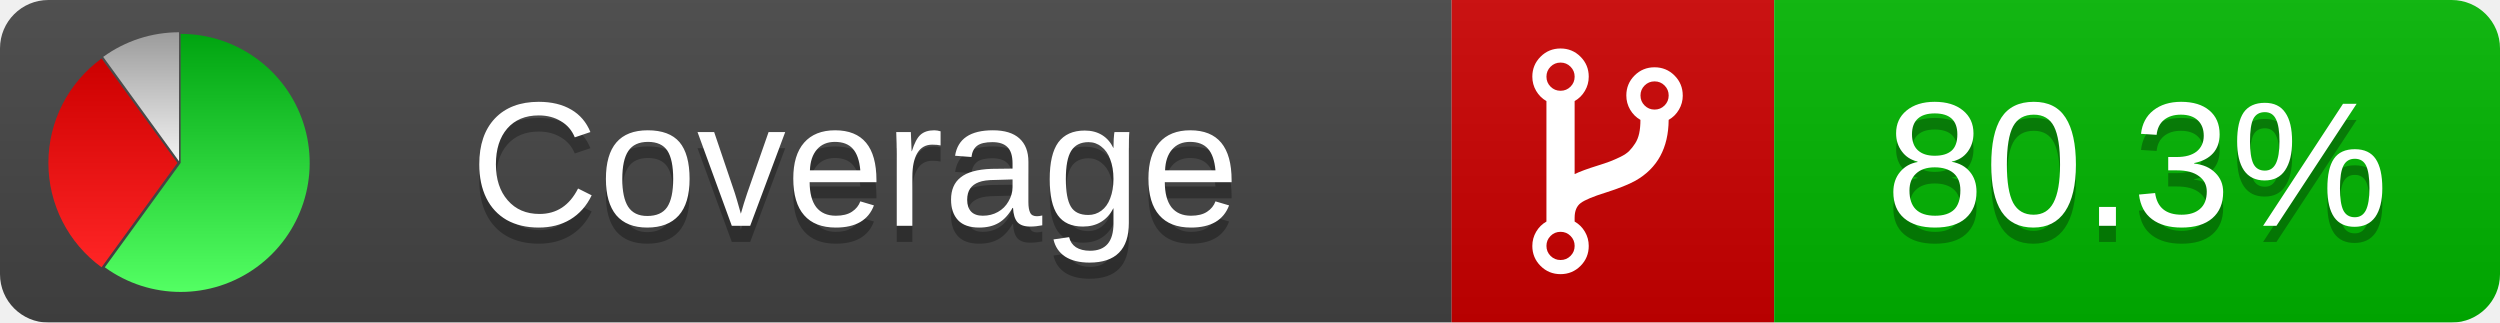
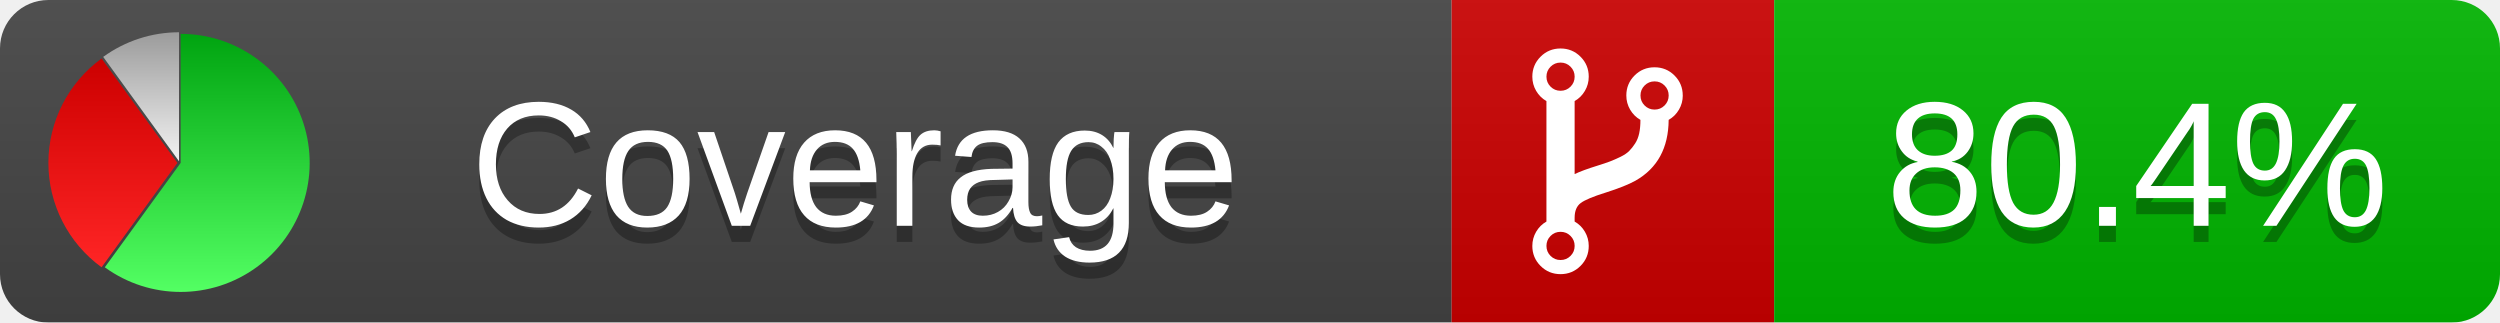
<svg xmlns="http://www.w3.org/2000/svg" xmlns:xlink="http://www.w3.org/1999/xlink" width="155" height="20">
  <style type="text/css">
          
            @keyframes fadeout {
              0 % { visibility: visible; opacity: 1; }
              40% { visibility: visible; opacity: 1; }
              50% { visibility: hidden; opacity: 0; }
              90% { visibility: hidden; opacity: 0; }
              100% { visibility: visible; opacity: 1; }
            }
            @keyframes fadein {
              0% { visibility: hidden; opacity: 0; }
              40% { visibility: hidden; opacity: 0; }
              50% { visibility: visible; opacity: 1; }
              90% { visibility: visible; opacity: 1; }
              100% { visibility: hidden; opacity: 0; }
            }
            .linecoverage {
                animation-duration: 10s;
                animation-name: fadeout;
                animation-iteration-count: infinite;
            }
            .branchcoverage {
                animation-duration: 10s;
                animation-name: fadein;
                animation-iteration-count: infinite;
            }
          
    </style>
  <defs>
    <linearGradient id="gradient" x2="0" y2="100%">
      <stop offset="0" stop-color="#bbb" stop-opacity=".1" />
      <stop offset="1" stop-opacity=".1" />
    </linearGradient>
    <linearGradient id="green" x2="0" y2="100%">
      <stop offset="0" stop-color="#00A410" />
      <stop offset="1" stop-color="#53FF63" />
    </linearGradient>
    <linearGradient id="red" x2="0" y2="100%">
      <stop offset="0" stop-color="#C00" />
      <stop offset="1" stop-color="#FF2525" />
    </linearGradient>
    <linearGradient id="gray" x2="0" y2="100%">
      <stop offset="0" stop-color="#9B9B9B" />
      <stop offset="1" stop-color="#F3F3F3" />
    </linearGradient>
    <mask id="mask">
      <rect width="155" height="20" rx="3" fill="#fff" />
    </mask>
    <g id="icon">
      <path style="fill:url(#green);" d="M205,202.5 l0,-200 a200,200 0 1,1 -117.558,361.803 z" />
      <path style="fill:url(#red);" d="M200,202.5 l-117.558,161.803 a200,200 0 0,1 0,-323.607 z" />
      <path style="fill:url(#gray);" d="M202.5,200 l-117.558,-161.803 a200,200 0 0,1 117.558,-38.196 z" />
    </g>
  </defs>
  <g mask="url(#mask)">
    <rect x="0" y="0" width="90" height="20" fill="#444" />
    <rect x="90" y="0" width="20" height="20" fill="#c00" />
    <rect x="110" y="0" width="45" height="20" fill="#00B600" />
    <rect x="0" y="0" width="155" height="20" fill="url(#gradient)" />
  </g>
  <g>
    <path class="" fill="#fff" d="m 97.628,15.247 q 0,-0.364 -0.255,-0.619 -0.255,-0.255 -0.619,-0.255 -0.364,0 -0.619,0.255 -0.255,0.255 -0.255,0.619 0,0.364 0.255,0.619 0.255,0.255 0.619,0.255 0.364,0 0.619,-0.255 0.255,-0.255 0.255,-0.619 z m 0,-10.493 q 0,-0.364 -0.255,-0.619 -0.255,-0.255 -0.619,-0.255 -0.364,0 -0.619,0.255 -0.255,0.255 -0.255,0.619 0,0.364 0.255,0.619 0.255,0.255 0.619,0.255 0.364,0 0.619,-0.255 0.255,-0.255 0.255,-0.619 z m 5.83,1.166 q 0,-0.364 -0.255,-0.619 -0.255,-0.255 -0.619,-0.255 -0.364,0 -0.619,0.255 -0.255,0.255 -0.255,0.619 0,0.364 0.255,0.619 0.255,0.255 0.619,0.255 0.364,0 0.619,-0.255 0.255,-0.255 0.255,-0.619 z m 0.874,0 q 0,0.474 -0.237,0.879 -0.237,0.405 -0.638,0.633 -0.018,2.614 -2.059,3.771 -0.619,0.346 -1.849,0.738 -1.166,0.364 -1.544,0.647 -0.378,0.282 -0.378,0.911 l 0,0.237 q 0.401,0.228 0.638,0.633 0.237,0.405 0.237,0.879 0,0.729 -0.51,1.239 -0.51,0.51 -1.239,0.51 -0.729,0 -1.239,-0.51 -0.51,-0.51 -0.51,-1.239 0,-0.474 0.237,-0.879 0.237,-0.405 0.638,-0.633 l 0,-7.469 q -0.401,-0.228 -0.638,-0.633 -0.237,-0.405 -0.237,-0.879 0,-0.729 0.51,-1.239 0.51,-0.51 1.239,-0.51 0.729,0 1.239,0.51 0.51,0.51 0.51,1.239 0,0.474 -0.237,0.879 -0.237,0.405 -0.638,0.633 l 0,4.527 q 0.492,-0.237 1.403,-0.519 0.501,-0.155 0.797,-0.269 0.296,-0.114 0.642,-0.282 0.346,-0.169 0.537,-0.36 0.191,-0.191 0.369,-0.465 0.178,-0.273 0.255,-0.633 0.077,-0.36 0.077,-0.833 -0.401,-0.228 -0.638,-0.633 -0.237,-0.405 -0.237,-0.879 0,-0.729 0.51,-1.239 0.51,-0.51 1.239,-0.51 0.729,0 1.239,0.51 0.51,0.51 0.51,1.239 z" />
  </g>
  <g fill="#fff" text-anchor="middle" font-family="Verdana,Arial,Geneva,sans-serif" font-size="11">
    <a xlink:href="https://github.com/danielpalme/ReportGenerator" target="_top">
      <use xlink:href="#icon" transform="translate(3,2) scale(.04)" />
    </a>
    <text x="53" y="15" fill="#010101" fill-opacity=".3">Coverage</text>
    <text x="53" y="14" fill="#fff">Coverage</text>
-     <text class="" x="132.5" y="15" fill="#010101" fill-opacity=".3">80.3%</text>
-     <text class="" x="132.5" y="14">80.3%</text>
+     <text class="" x="132.5" y="15" fill="#010101" fill-opacity=".3">80.4%</text>
+     <text class="" x="132.5" y="14">80.4%</text>
  </g>
  <g>
    <rect class="" x="90" y="0" width="65" height="20" fill-opacity="0" />
  </g>
</svg>
